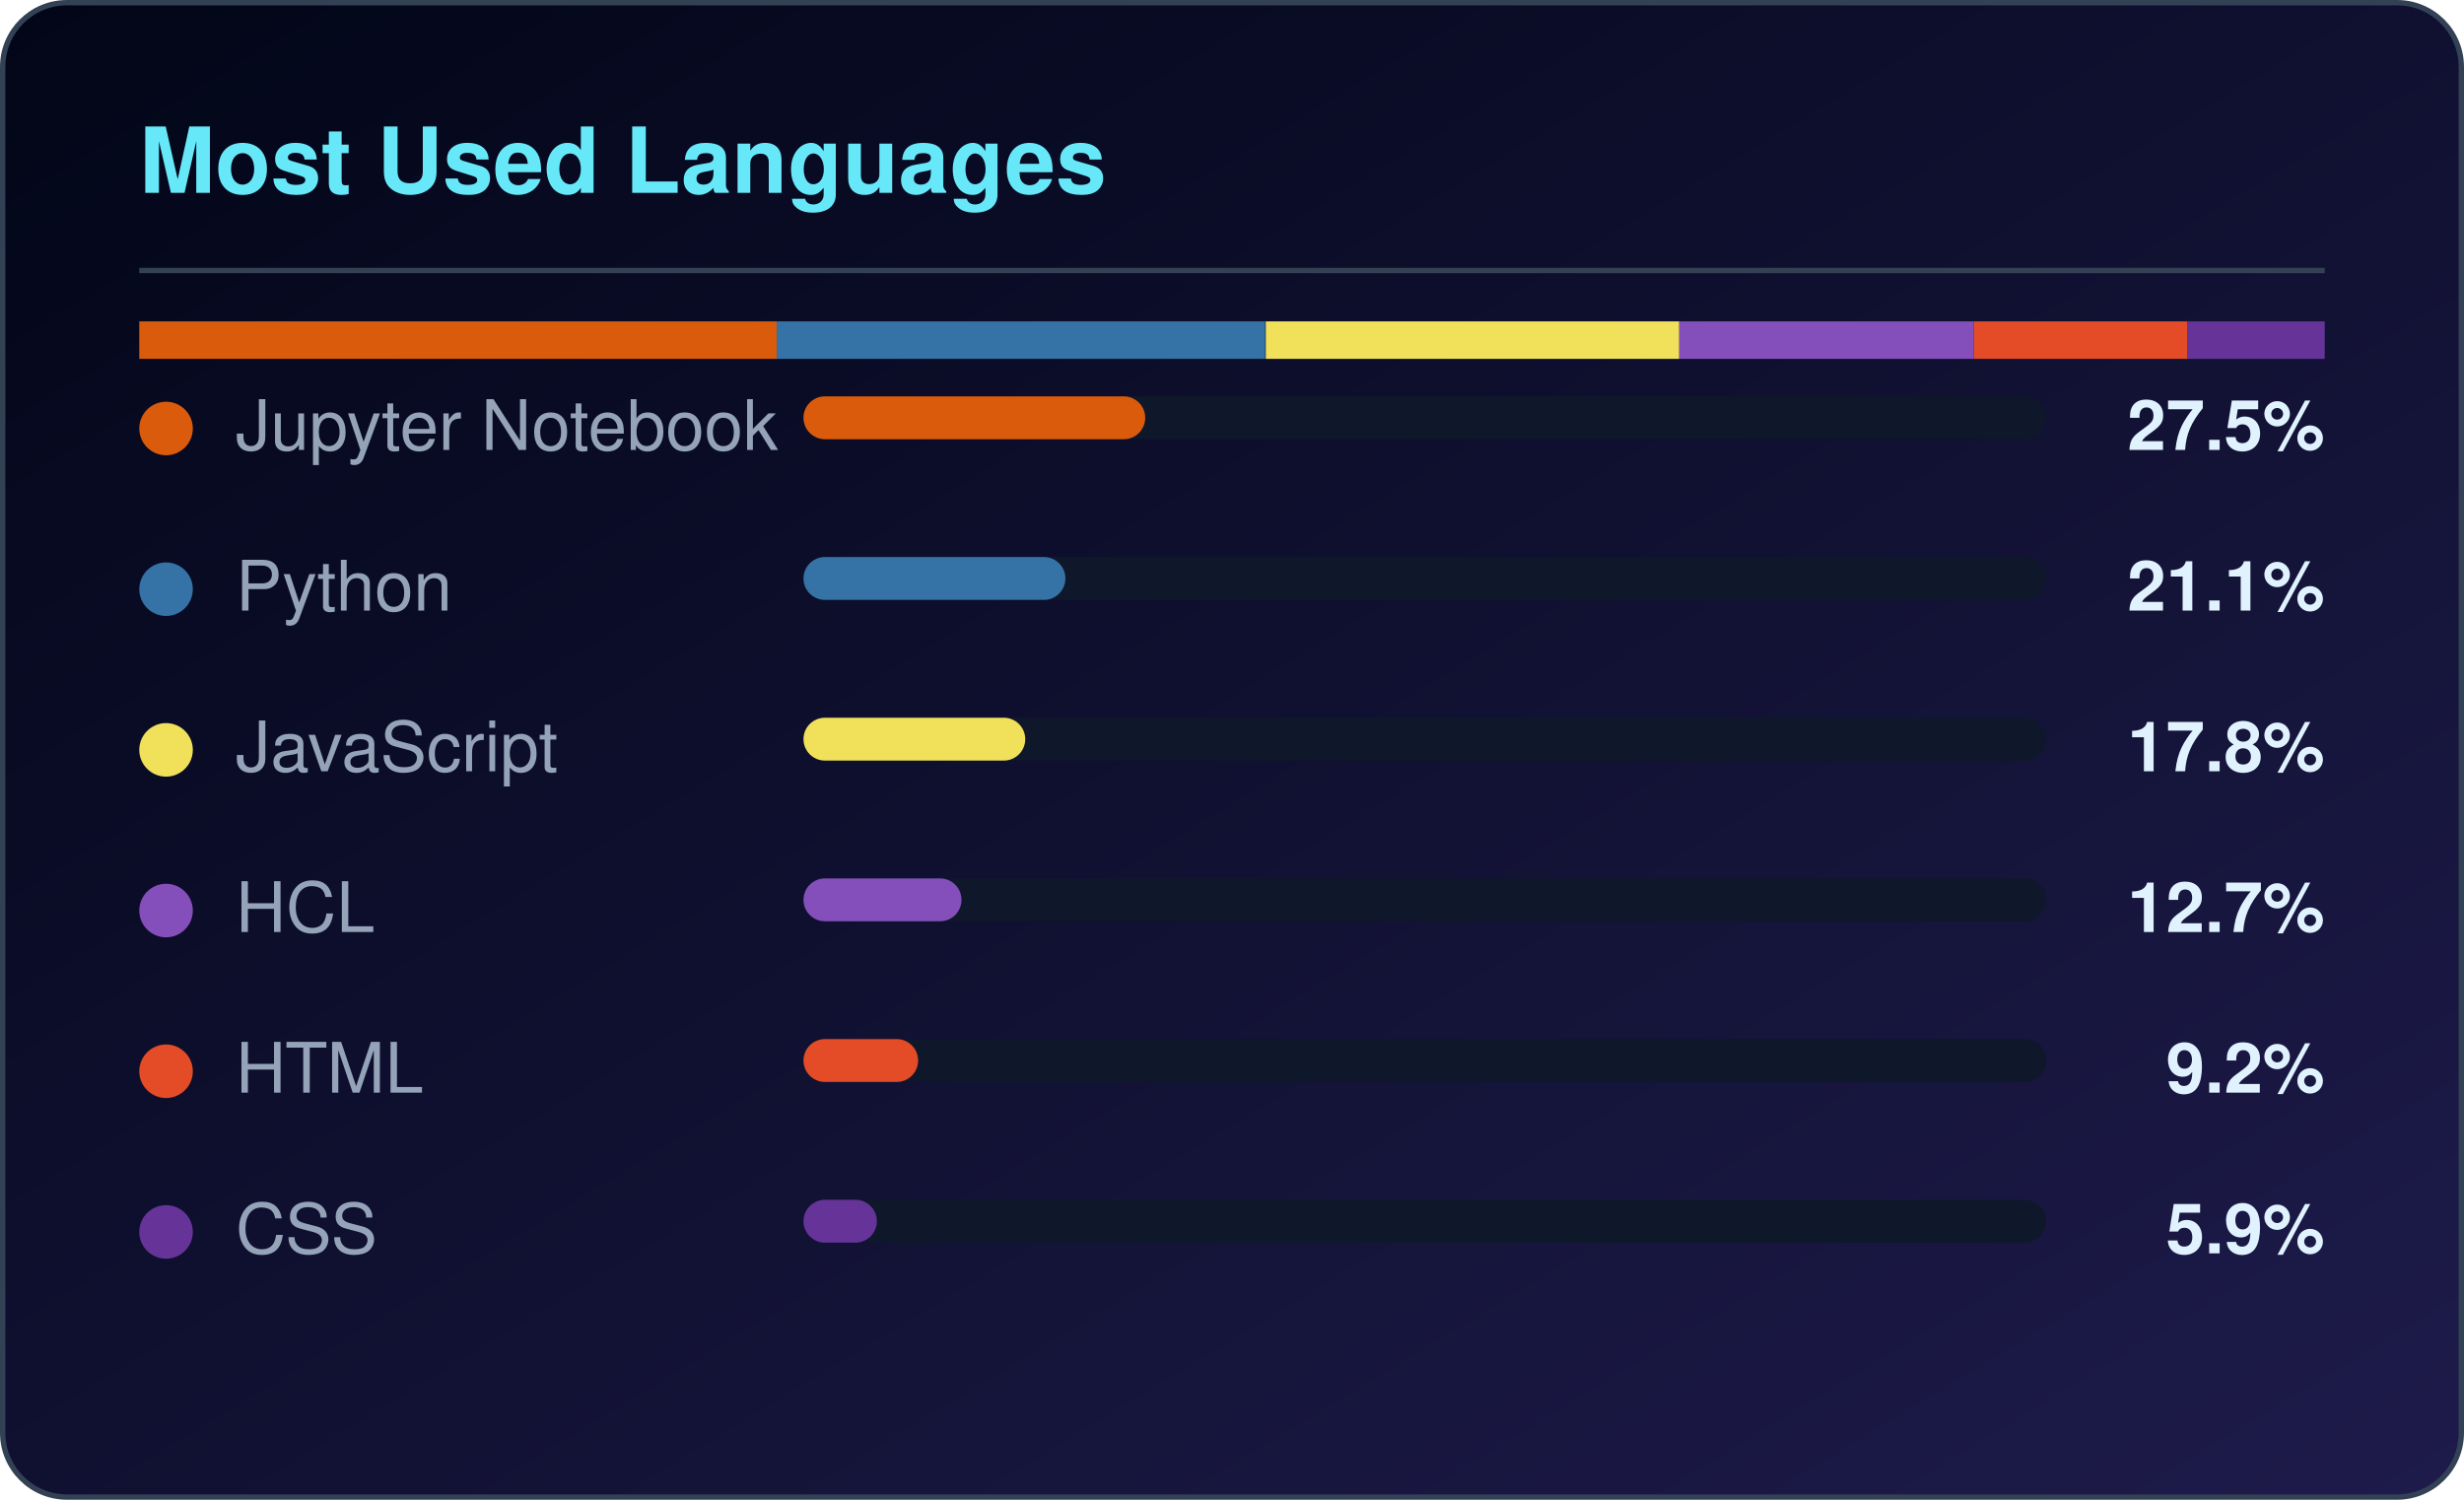
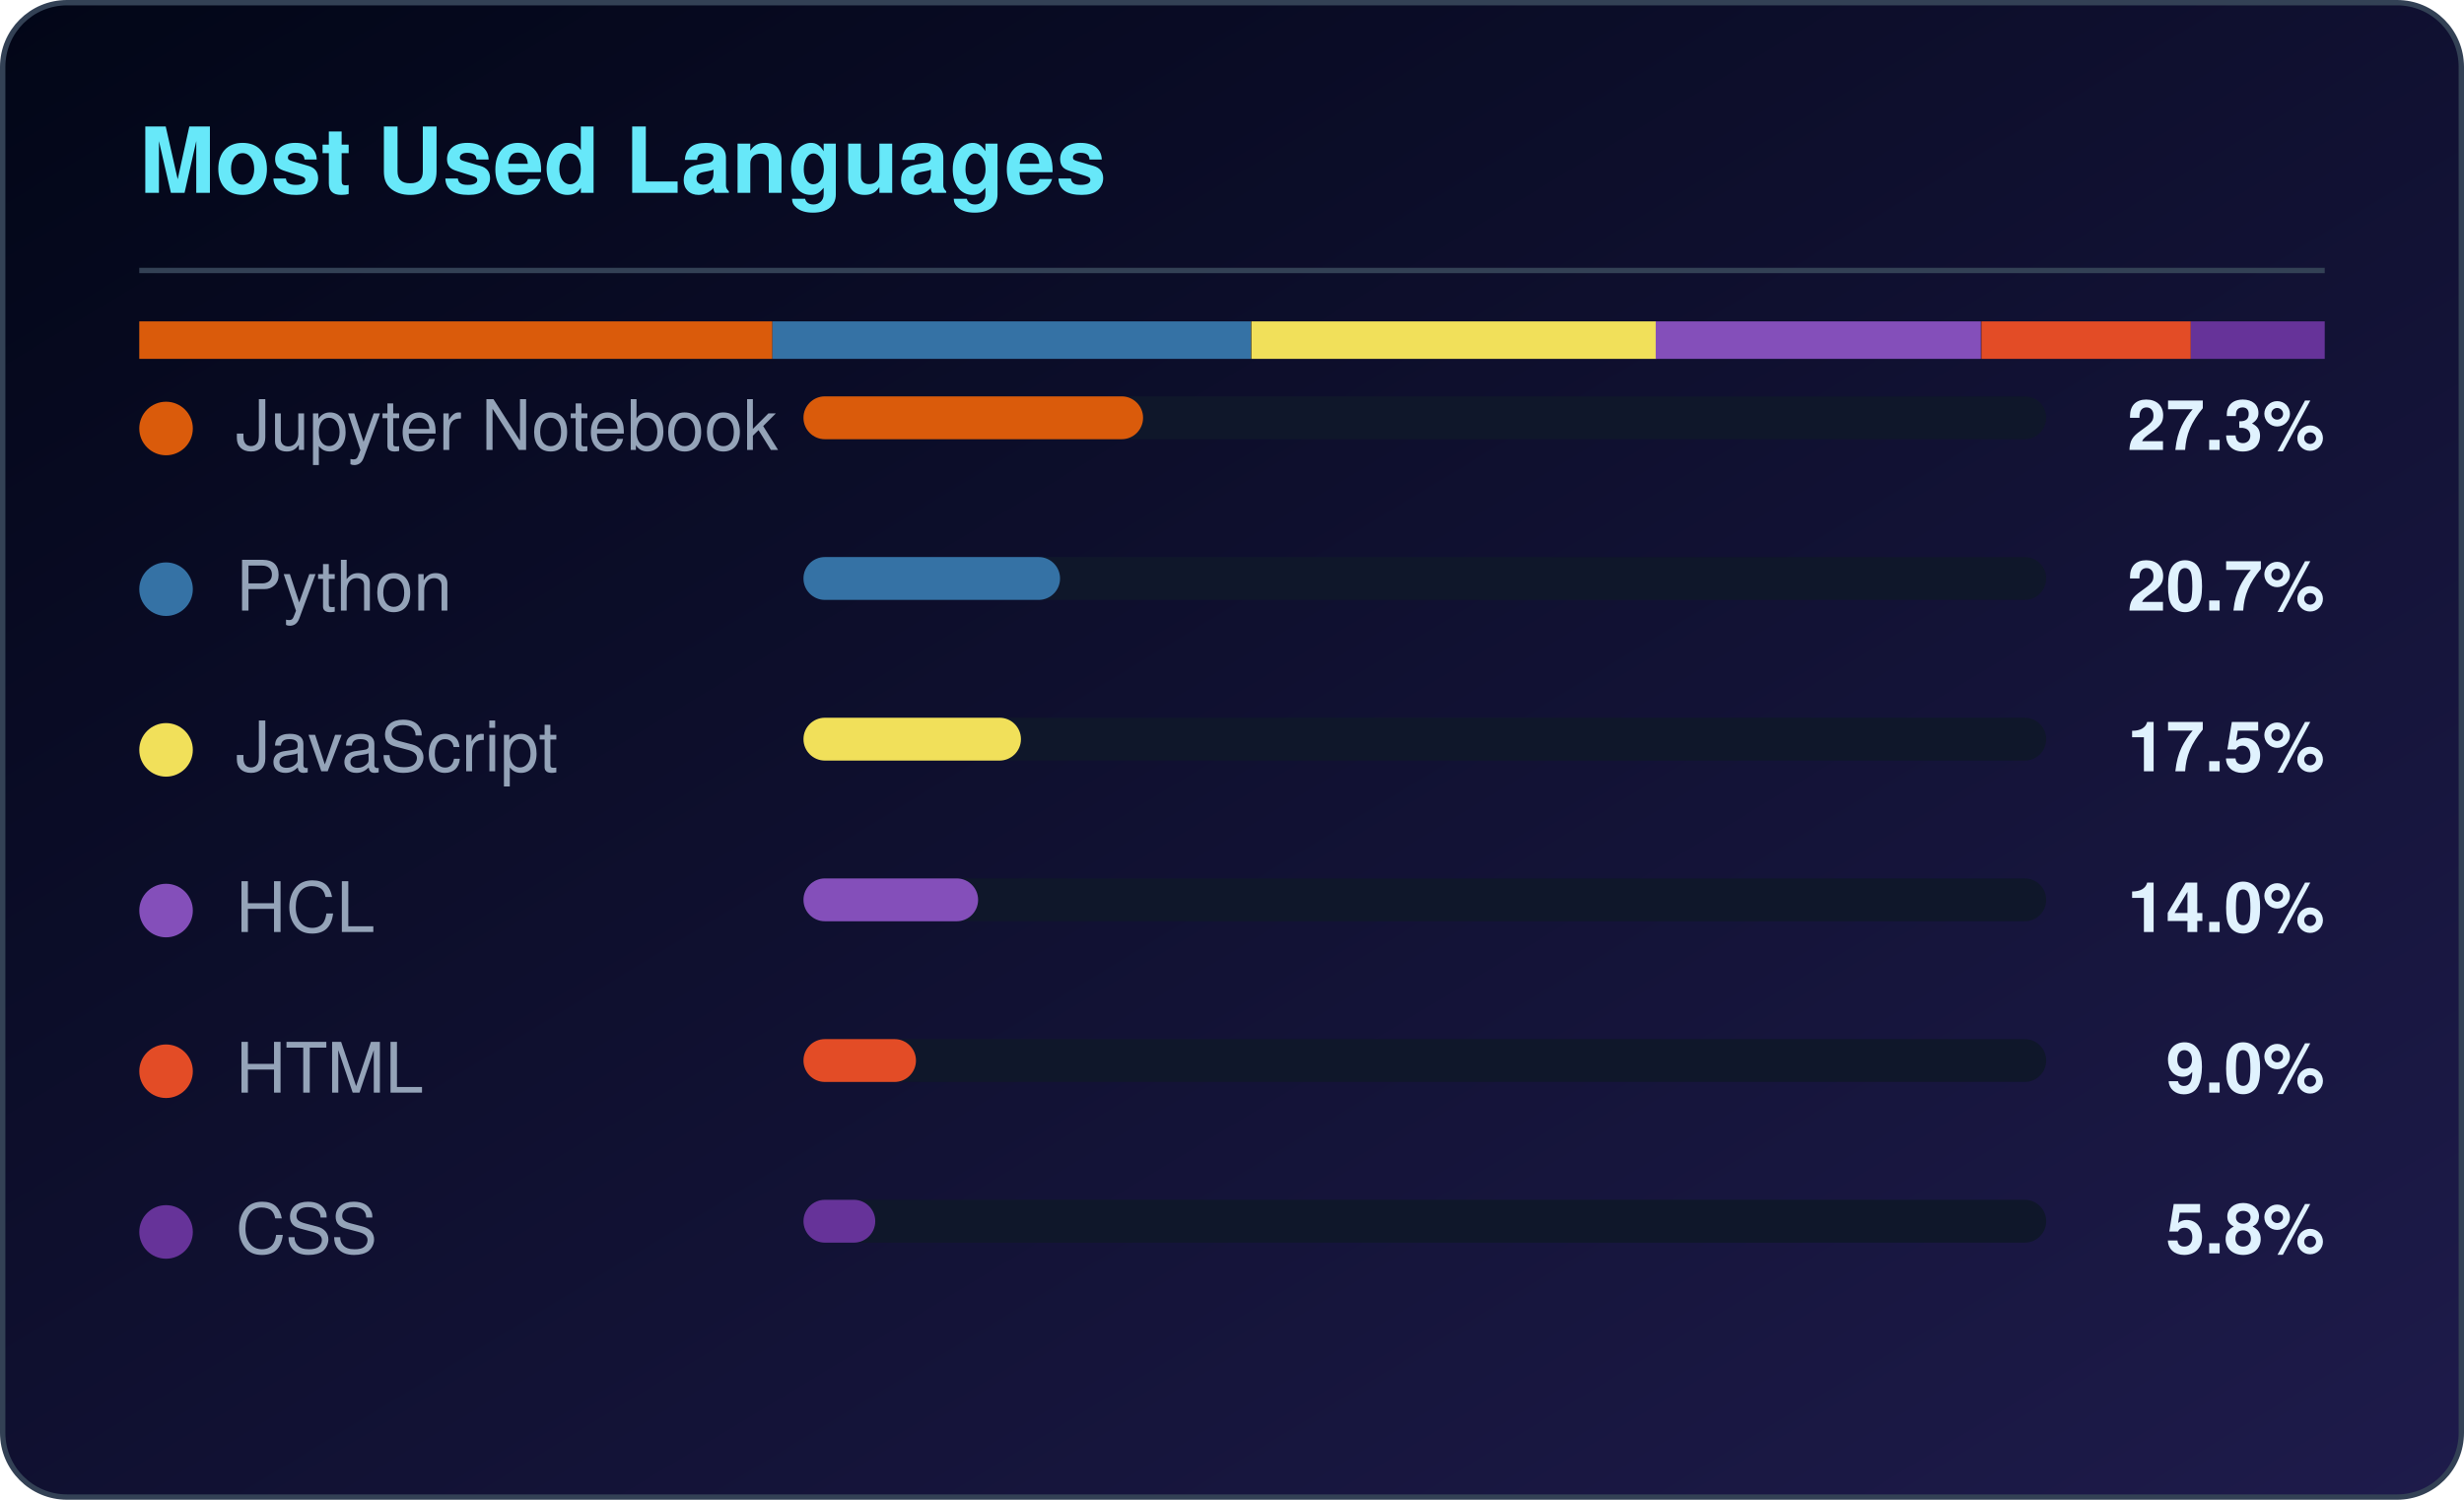
<svg xmlns="http://www.w3.org/2000/svg" width="460" height="280" viewBox="0 0 460 280" role="img" aria-label="Most used languages for CloudTechDevOps">
  <defs>
    <linearGradient id="lbg" x1="0%" y1="0%" x2="100%" y2="100%">
      <stop offset="0%" stop-color="#020617" />
      <stop offset="100%" stop-color="#1e1b4b" />
    </linearGradient>
  </defs>
  <rect x="0.5" y="0.5" width="459" height="279" rx="12" fill="url(#lbg)" stroke="#334155" />
  <text x="26" y="36" fill="#67e8f9" font-family="Segoe UI,Helvetica,Arial,sans-serif" font-size="17" font-weight="600">Most Used Languages</text>
  <rect x="26" y="50" width="408" height="1" fill="#334155" />
-   <rect x="26.0" y="60" width="119.0" height="7" fill="#DA5B0B" />
-   <rect x="145.0" y="60" width="91.2" height="7" fill="#3572A5" />
-   <rect x="236.3" y="60" width="77.2" height="7" fill="#f1e05a" />
-   <rect x="313.5" y="60" width="55.0" height="7" fill="#844FBA" />
-   <rect x="368.5" y="60" width="39.9" height="7" fill="#e34c26" />
-   <rect x="408.4" y="60" width="25.6" height="7" fill="#663399" />
+   <rect x="26.0" y="60" width="118.2" height="7" fill="#DA5B0B" />
+   <rect x="144.2" y="60" width="89.3" height="7" fill="#3572A5" />
+   <rect x="233.6" y="60" width="75.6" height="7" fill="#f1e05a" />
+   <rect x="309.1" y="60" width="60.7" height="7" fill="#844FBA" />
+   <rect x="369.9" y="60" width="39.1" height="7" fill="#e34c26" />
+   <rect x="409.0" y="60" width="25.0" height="7" fill="#663399" />
  <circle cx="31" cy="80" r="5" fill="#DA5B0B" />
  <text x="44" y="84" fill="#94a3b8" font-family="Segoe UI,Helvetica,Arial,sans-serif" font-size="13">Jupyter Notebook</text>
  <rect x="150" y="74" width="232" height="8" rx="4" fill="#0f172a" />
-   <rect x="150" y="74" width="63.8" height="8" rx="4" fill="#DA5B0B" />
-   <text x="434" y="84" fill="#e0f2fe" text-anchor="end" font-family="Segoe UI,Helvetica,Arial,sans-serif" font-size="13" font-weight="600">27.5%</text>
+   <rect x="150" y="74" width="63.4" height="8" rx="4" fill="#DA5B0B" />
+   <text x="434" y="84" fill="#e0f2fe" text-anchor="end" font-family="Segoe UI,Helvetica,Arial,sans-serif" font-size="13" font-weight="600">27.3%</text>
  <circle cx="31" cy="110" r="5" fill="#3572A5" />
  <text x="44" y="114" fill="#94a3b8" font-family="Segoe UI,Helvetica,Arial,sans-serif" font-size="13">Python</text>
  <rect x="150" y="104" width="232" height="8" rx="4" fill="#0f172a" />
-   <rect x="150" y="104" width="48.9" height="8" rx="4" fill="#3572A5" />
-   <text x="434" y="114" fill="#e0f2fe" text-anchor="end" font-family="Segoe UI,Helvetica,Arial,sans-serif" font-size="13" font-weight="600">21.1%</text>
+   <rect x="150" y="104" width="47.9" height="8" rx="4" fill="#3572A5" />
+   <text x="434" y="114" fill="#e0f2fe" text-anchor="end" font-family="Segoe UI,Helvetica,Arial,sans-serif" font-size="13" font-weight="600">20.7%</text>
  <circle cx="31" cy="140" r="5" fill="#f1e05a" />
  <text x="44" y="144" fill="#94a3b8" font-family="Segoe UI,Helvetica,Arial,sans-serif" font-size="13">JavaScript</text>
  <rect x="150" y="134" width="232" height="8" rx="4" fill="#0f172a" />
-   <rect x="150" y="134" width="41.4" height="8" rx="4" fill="#f1e05a" />
-   <text x="434" y="144" fill="#e0f2fe" text-anchor="end" font-family="Segoe UI,Helvetica,Arial,sans-serif" font-size="13" font-weight="600">17.8%</text>
+   <rect x="150" y="134" width="40.6" height="8" rx="4" fill="#f1e05a" />
+   <text x="434" y="144" fill="#e0f2fe" text-anchor="end" font-family="Segoe UI,Helvetica,Arial,sans-serif" font-size="13" font-weight="600">17.5%</text>
  <circle cx="31" cy="170" r="5" fill="#844FBA" />
  <text x="44" y="174" fill="#94a3b8" font-family="Segoe UI,Helvetica,Arial,sans-serif" font-size="13">HCL</text>
  <rect x="150" y="164" width="232" height="8" rx="4" fill="#0f172a" />
-   <rect x="150" y="164" width="29.5" height="8" rx="4" fill="#844FBA" />
-   <text x="434" y="174" fill="#e0f2fe" text-anchor="end" font-family="Segoe UI,Helvetica,Arial,sans-serif" font-size="13" font-weight="600">12.7%</text>
+   <rect x="150" y="164" width="32.6" height="8" rx="4" fill="#844FBA" />
+   <text x="434" y="174" fill="#e0f2fe" text-anchor="end" font-family="Segoe UI,Helvetica,Arial,sans-serif" font-size="13" font-weight="600">14.0%</text>
  <circle cx="31" cy="200" r="5" fill="#e34c26" />
  <text x="44" y="204" fill="#94a3b8" font-family="Segoe UI,Helvetica,Arial,sans-serif" font-size="13">HTML</text>
  <rect x="150" y="194" width="232" height="8" rx="4" fill="#0f172a" />
-   <rect x="150" y="194" width="21.4" height="8" rx="4" fill="#e34c26" />
-   <text x="434" y="204" fill="#e0f2fe" text-anchor="end" font-family="Segoe UI,Helvetica,Arial,sans-serif" font-size="13" font-weight="600">9.2%</text>
+   <rect x="150" y="194" width="21.0" height="8" rx="4" fill="#e34c26" />
+   <text x="434" y="204" fill="#e0f2fe" text-anchor="end" font-family="Segoe UI,Helvetica,Arial,sans-serif" font-size="13" font-weight="600">9.0%</text>
  <circle cx="31" cy="230" r="5" fill="#663399" />
  <text x="44" y="234" fill="#94a3b8" font-family="Segoe UI,Helvetica,Arial,sans-serif" font-size="13">CSS</text>
  <rect x="150" y="224" width="232" height="8" rx="4" fill="#0f172a" />
-   <rect x="150" y="224" width="13.7" height="8" rx="4" fill="#663399" />
-   <text x="434" y="234" fill="#e0f2fe" text-anchor="end" font-family="Segoe UI,Helvetica,Arial,sans-serif" font-size="13" font-weight="600">5.9%</text>
+   <rect x="150" y="224" width="13.4" height="8" rx="4" fill="#663399" />
+   <text x="434" y="234" fill="#e0f2fe" text-anchor="end" font-family="Segoe UI,Helvetica,Arial,sans-serif" font-size="13" font-weight="600">5.8%</text>
</svg>
